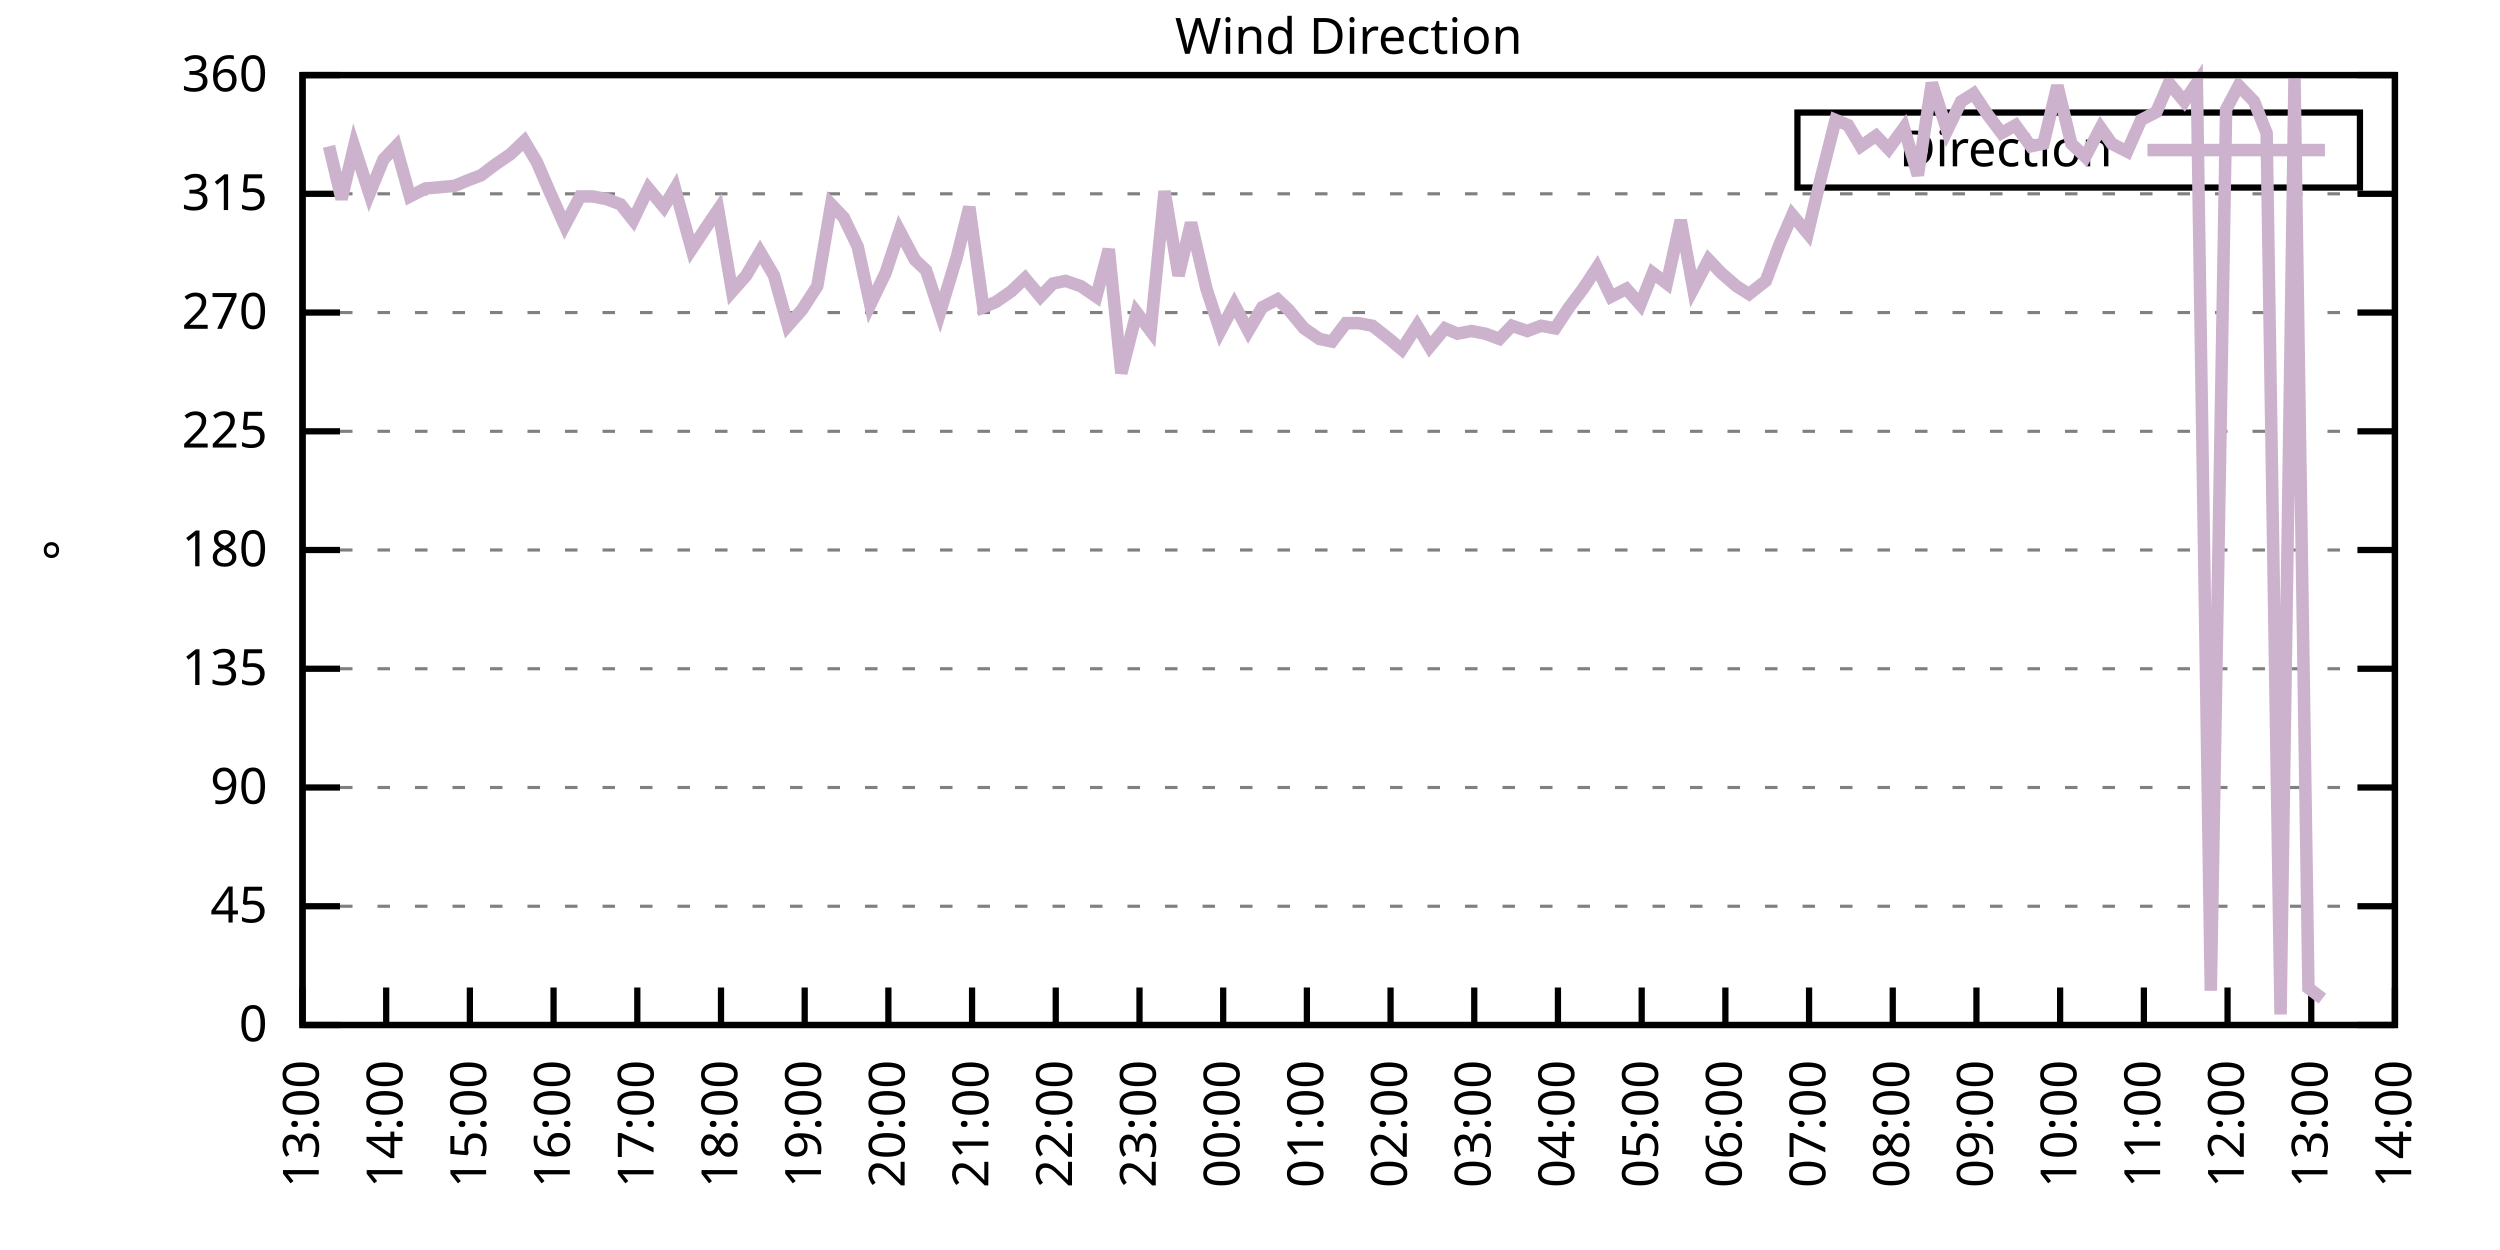
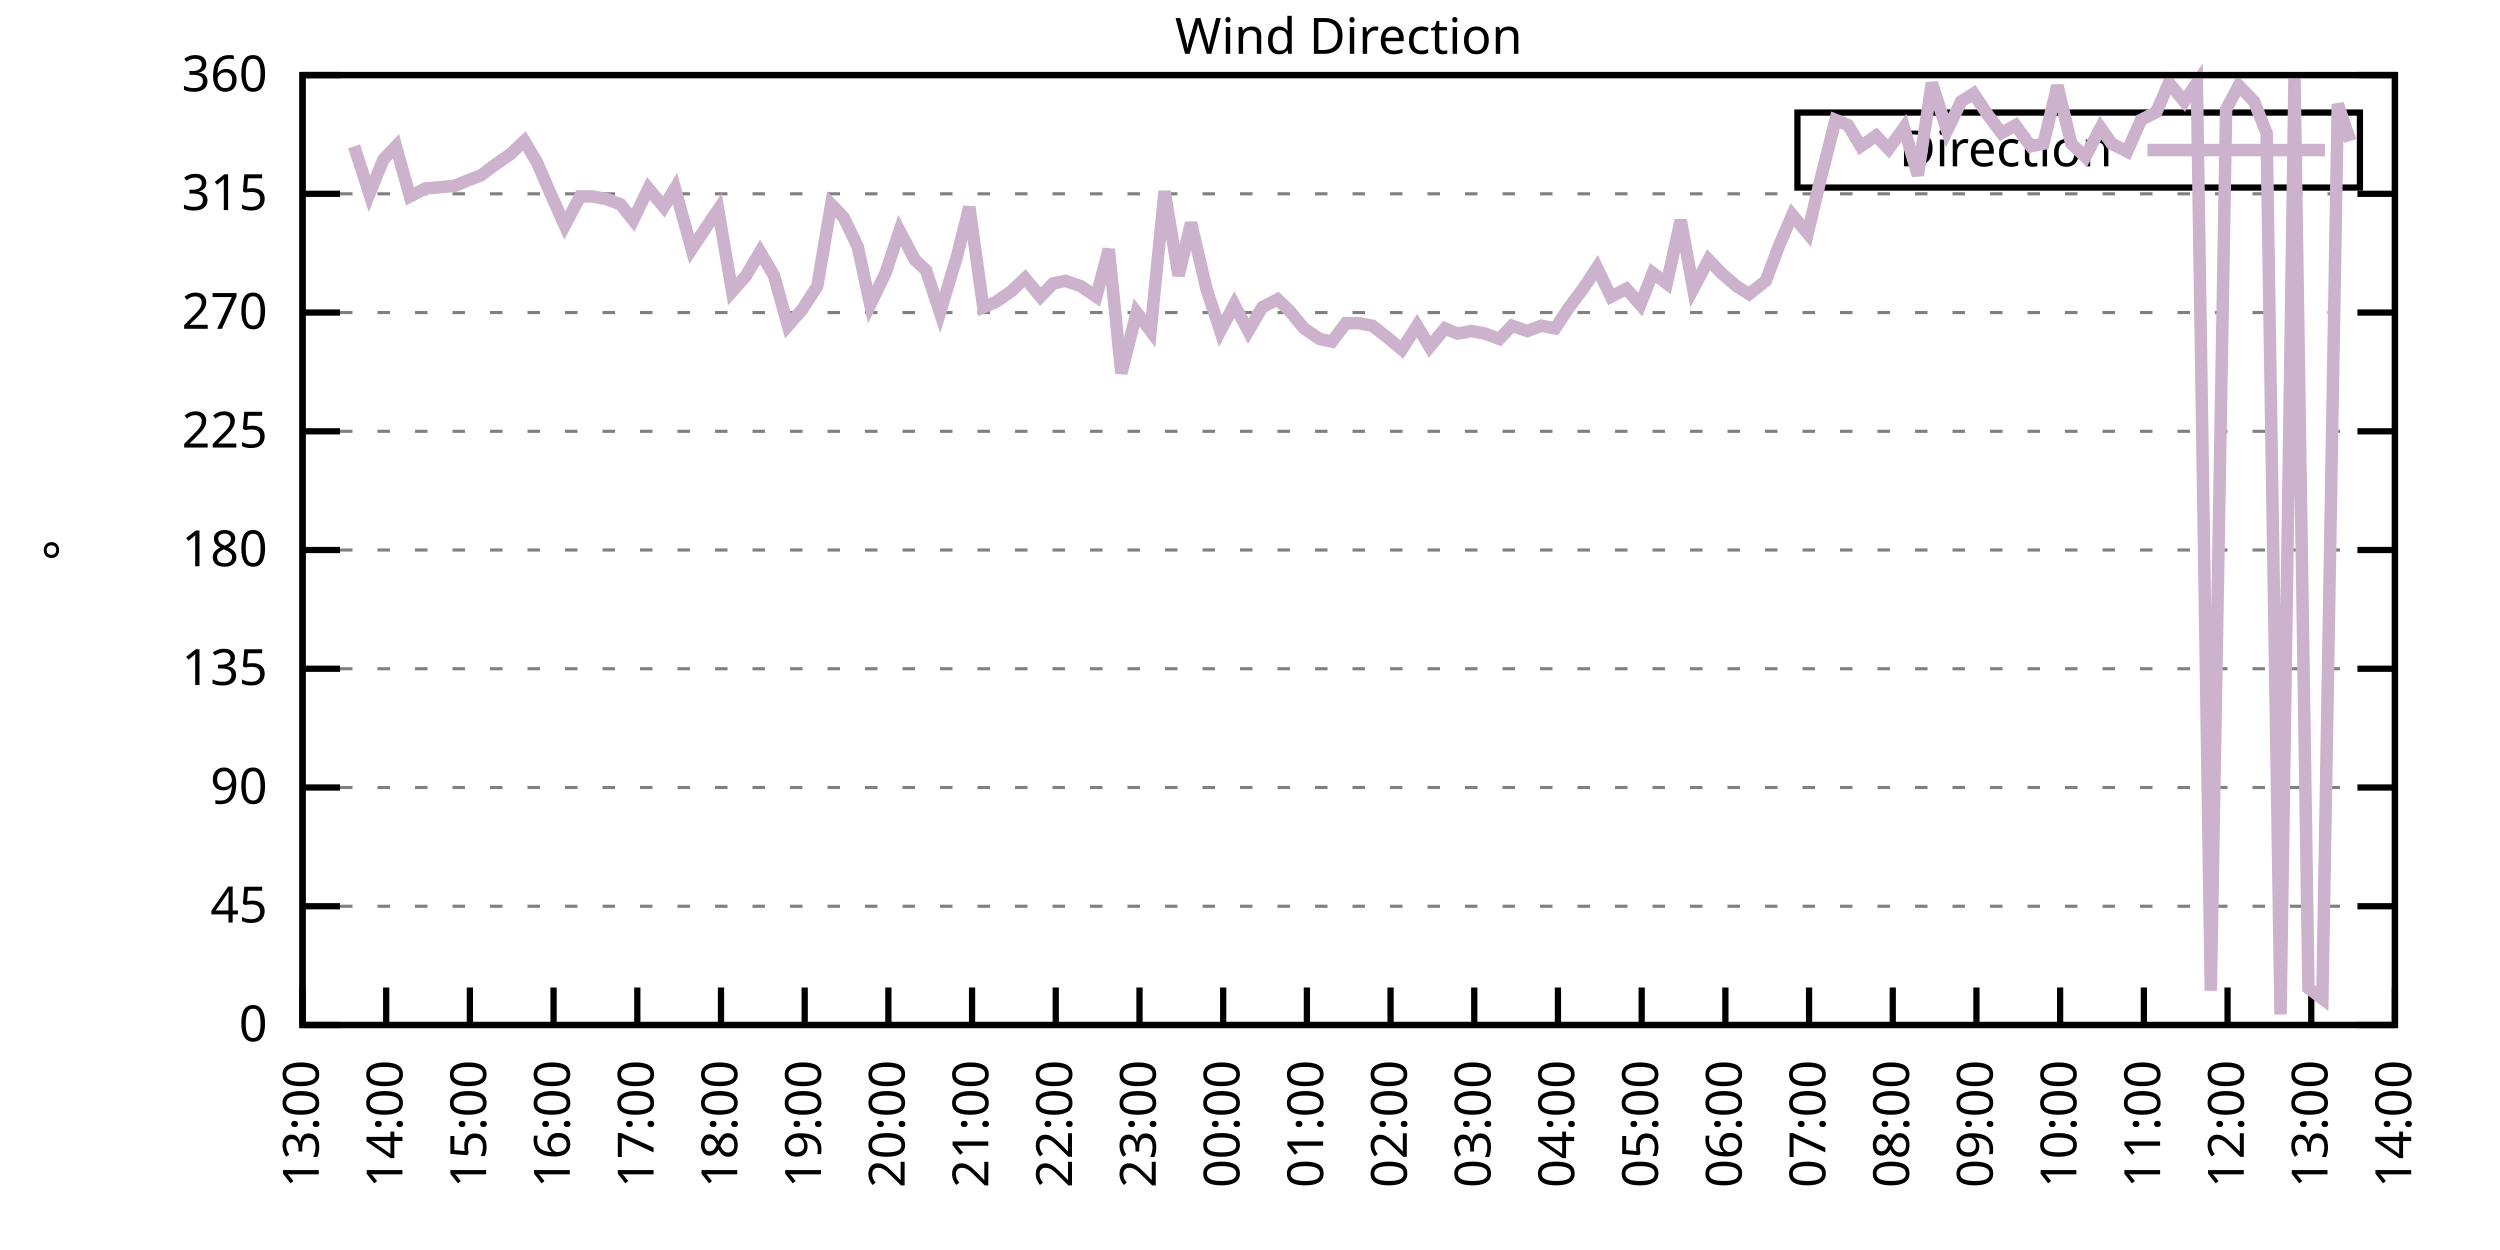
<svg xmlns="http://www.w3.org/2000/svg" xmlns:xlink="http://www.w3.org/1999/xlink" width="400" height="200" viewBox="0 0 400 200">
  <g id="gnuplot_canvas">
    <rect x="0" y="0" width="400" height="200" fill="none" />
    <defs>
      <circle id="gpDot" r="0.5" stroke-width="0.5" stroke="currentColor" />
      <path id="gpPt0" stroke-width="0.333" stroke="currentColor" d="M-1,0 h2 M0,-1 v2" />
      <path id="gpPt1" stroke-width="0.333" stroke="currentColor" d="M-1,-1 L1,1 M1,-1 L-1,1" />
      <path id="gpPt2" stroke-width="0.333" stroke="currentColor" d="M-1,0 L1,0 M0,-1 L0,1 M-1,-1 L1,1 M-1,1 L1,-1" />
      <rect id="gpPt3" stroke-width="0.333" stroke="currentColor" x="-1" y="-1" width="2" height="2" />
      <rect id="gpPt4" stroke-width="0.333" stroke="currentColor" fill="currentColor" x="-1" y="-1" width="2" height="2" />
      <circle id="gpPt5" stroke-width="0.333" stroke="currentColor" cx="0" cy="0" r="1" />
      <use xlink:href="#gpPt5" id="gpPt6" fill="currentColor" stroke="none" />
      <path id="gpPt7" stroke-width="0.333" stroke="currentColor" d="M0,-1.33 L-1.33,0.67 L1.33,0.67 z" />
      <use xlink:href="#gpPt7" id="gpPt8" fill="currentColor" stroke="none" />
      <use xlink:href="#gpPt7" id="gpPt9" stroke="currentColor" transform="rotate(180)" />
      <use xlink:href="#gpPt9" id="gpPt10" fill="currentColor" stroke="none" />
      <use xlink:href="#gpPt3" id="gpPt11" stroke="currentColor" transform="rotate(45)" />
      <use xlink:href="#gpPt11" id="gpPt12" fill="currentColor" stroke="none" />
      <path id="gpPt13" stroke-width="0.333" stroke="currentColor" d="M0,1.330 L1.265,0.411 L0.782,-1.067 L-0.782,-1.076 L-1.265,0.411 z" />
      <use xlink:href="#gpPt13" id="gpPt14" fill="currentColor" stroke="none" />
      <filter id="textbox" filterUnits="objectBoundingBox" x="0" y="0" height="1" width="1">
        <feFlood flood-color="white" flood-opacity="1" result="bgnd" />
        <feComposite in="SourceGraphic" in2="bgnd" operator="atop" />
      </filter>
      <filter id="greybox" filterUnits="objectBoundingBox" x="0" y="0" height="1" width="1">
        <feFlood flood-color="lightgrey" flood-opacity="1" result="grey" />
        <feComposite in="SourceGraphic" in2="grey" operator="atop" />
      </filter>
    </defs>
    <g fill="none" color="white" stroke="currentColor" stroke-width="1.00" stroke-linecap="butt" stroke-linejoin="miter">
</g>
    <g fill="none" color="black" stroke="currentColor" stroke-width="1.00" stroke-linecap="butt" stroke-linejoin="miter">
      <g stroke="none" shape-rendering="crispEdges">
        <polygon fill="rgb(255, 255, 255)" points="48.40,164.00 383.18,164.00 383.18,12.02 48.40,12.02 " />
      </g>
    </g>
    <g fill="none" color="black" stroke="currentColor" stroke-width="1.00" stroke-linecap="butt" stroke-linejoin="miter">
</g>
    <g fill="none" color="black" stroke="black" stroke-width="0.50" stroke-linecap="butt" stroke-linejoin="miter">
</g>
    <g fill="none" color="gray" stroke="currentColor" stroke-width="0.50" stroke-linecap="butt" stroke-linejoin="miter">
      <path stroke="gray" stroke-dasharray="2,4" class="gridline" d="M48.40,164.00 L383.19,164.00  " />
    </g>
    <g fill="none" color="gray" stroke="gray" stroke-width="1.00" stroke-linecap="butt" stroke-linejoin="miter">
</g>
    <g fill="none" color="black" stroke="currentColor" stroke-width="1.00" stroke-linecap="butt" stroke-linejoin="miter">
      <path stroke="black" d="M48.40,164.00 L54.40,164.00 M383.19,164.00 L377.19,164.00  " />
      <g transform="translate(42.80,166.60)" stroke="none" fill="black" font-family="Sans" font-size="8.00" text-anchor="end">
        <text>
          <tspan font-family="Sans"> 0</tspan>
        </text>
      </g>
    </g>
    <g fill="none" color="black" stroke="currentColor" stroke-width="1.00" stroke-linecap="butt" stroke-linejoin="miter">
</g>
    <g fill="none" color="black" stroke="black" stroke-width="0.50" stroke-linecap="butt" stroke-linejoin="miter">
</g>
    <g fill="none" color="gray" stroke="currentColor" stroke-width="0.50" stroke-linecap="butt" stroke-linejoin="miter">
      <path stroke="gray" stroke-dasharray="2,4" class="gridline" d="M48.40,145.00 L383.19,145.00  " />
    </g>
    <g fill="none" color="gray" stroke="gray" stroke-width="1.00" stroke-linecap="butt" stroke-linejoin="miter">
</g>
    <g fill="none" color="black" stroke="currentColor" stroke-width="1.00" stroke-linecap="butt" stroke-linejoin="miter">
      <path stroke="black" d="M48.40,145.00 L54.40,145.00 M383.19,145.00 L377.19,145.00  " />
      <g transform="translate(42.80,147.60)" stroke="none" fill="black" font-family="Sans" font-size="8.00" text-anchor="end">
        <text>
          <tspan font-family="Sans"> 45</tspan>
        </text>
      </g>
    </g>
    <g fill="none" color="black" stroke="currentColor" stroke-width="1.00" stroke-linecap="butt" stroke-linejoin="miter">
</g>
    <g fill="none" color="black" stroke="black" stroke-width="0.50" stroke-linecap="butt" stroke-linejoin="miter">
</g>
    <g fill="none" color="gray" stroke="currentColor" stroke-width="0.50" stroke-linecap="butt" stroke-linejoin="miter">
      <path stroke="gray" stroke-dasharray="2,4" class="gridline" d="M48.40,126.00 L383.19,126.00  " />
    </g>
    <g fill="none" color="gray" stroke="gray" stroke-width="1.00" stroke-linecap="butt" stroke-linejoin="miter">
</g>
    <g fill="none" color="black" stroke="currentColor" stroke-width="1.00" stroke-linecap="butt" stroke-linejoin="miter">
      <path stroke="black" d="M48.40,126.00 L54.40,126.00 M383.19,126.00 L377.19,126.00  " />
      <g transform="translate(42.80,128.60)" stroke="none" fill="black" font-family="Sans" font-size="8.00" text-anchor="end">
        <text>
          <tspan font-family="Sans"> 90</tspan>
        </text>
      </g>
    </g>
    <g fill="none" color="black" stroke="currentColor" stroke-width="1.00" stroke-linecap="butt" stroke-linejoin="miter">
</g>
    <g fill="none" color="black" stroke="black" stroke-width="0.50" stroke-linecap="butt" stroke-linejoin="miter">
</g>
    <g fill="none" color="gray" stroke="currentColor" stroke-width="0.50" stroke-linecap="butt" stroke-linejoin="miter">
      <path stroke="gray" stroke-dasharray="2,4" class="gridline" d="M48.40,107.00 L383.19,107.00  " />
    </g>
    <g fill="none" color="gray" stroke="gray" stroke-width="1.00" stroke-linecap="butt" stroke-linejoin="miter">
</g>
    <g fill="none" color="black" stroke="currentColor" stroke-width="1.00" stroke-linecap="butt" stroke-linejoin="miter">
      <path stroke="black" d="M48.40,107.00 L54.40,107.00 M383.19,107.00 L377.19,107.00  " />
      <g transform="translate(42.80,109.60)" stroke="none" fill="black" font-family="Sans" font-size="8.00" text-anchor="end">
        <text>
          <tspan font-family="Sans"> 135</tspan>
        </text>
      </g>
    </g>
    <g fill="none" color="black" stroke="currentColor" stroke-width="1.00" stroke-linecap="butt" stroke-linejoin="miter">
</g>
    <g fill="none" color="black" stroke="black" stroke-width="0.50" stroke-linecap="butt" stroke-linejoin="miter">
</g>
    <g fill="none" color="gray" stroke="currentColor" stroke-width="0.50" stroke-linecap="butt" stroke-linejoin="miter">
      <path stroke="gray" stroke-dasharray="2,4" class="gridline" d="M48.40,88.00 L383.19,88.00  " />
    </g>
    <g fill="none" color="gray" stroke="gray" stroke-width="1.00" stroke-linecap="butt" stroke-linejoin="miter">
</g>
    <g fill="none" color="black" stroke="currentColor" stroke-width="1.00" stroke-linecap="butt" stroke-linejoin="miter">
      <path stroke="black" d="M48.40,88.00 L54.40,88.00 M383.19,88.00 L377.19,88.00  " />
      <g transform="translate(42.80,90.60)" stroke="none" fill="black" font-family="Sans" font-size="8.00" text-anchor="end">
        <text>
          <tspan font-family="Sans"> 180</tspan>
        </text>
      </g>
    </g>
    <g fill="none" color="black" stroke="currentColor" stroke-width="1.00" stroke-linecap="butt" stroke-linejoin="miter">
</g>
    <g fill="none" color="black" stroke="black" stroke-width="0.50" stroke-linecap="butt" stroke-linejoin="miter">
</g>
    <g fill="none" color="gray" stroke="currentColor" stroke-width="0.50" stroke-linecap="butt" stroke-linejoin="miter">
      <path stroke="gray" stroke-dasharray="2,4" class="gridline" d="M48.40,69.01 L383.19,69.01  " />
    </g>
    <g fill="none" color="gray" stroke="gray" stroke-width="1.00" stroke-linecap="butt" stroke-linejoin="miter">
</g>
    <g fill="none" color="black" stroke="currentColor" stroke-width="1.00" stroke-linecap="butt" stroke-linejoin="miter">
      <path stroke="black" d="M48.40,69.01 L54.40,69.01 M383.19,69.01 L377.19,69.01  " />
      <g transform="translate(42.80,71.61)" stroke="none" fill="black" font-family="Sans" font-size="8.00" text-anchor="end">
        <text>
          <tspan font-family="Sans"> 225</tspan>
        </text>
      </g>
    </g>
    <g fill="none" color="black" stroke="currentColor" stroke-width="1.00" stroke-linecap="butt" stroke-linejoin="miter">
</g>
    <g fill="none" color="black" stroke="black" stroke-width="0.50" stroke-linecap="butt" stroke-linejoin="miter">
</g>
    <g fill="none" color="gray" stroke="currentColor" stroke-width="0.50" stroke-linecap="butt" stroke-linejoin="miter">
      <path stroke="gray" stroke-dasharray="2,4" class="gridline" d="M48.40,50.01 L383.19,50.01  " />
    </g>
    <g fill="none" color="gray" stroke="gray" stroke-width="1.00" stroke-linecap="butt" stroke-linejoin="miter">
</g>
    <g fill="none" color="black" stroke="currentColor" stroke-width="1.00" stroke-linecap="butt" stroke-linejoin="miter">
      <path stroke="black" d="M48.40,50.01 L54.40,50.01 M383.19,50.01 L377.19,50.01  " />
      <g transform="translate(42.80,52.61)" stroke="none" fill="black" font-family="Sans" font-size="8.00" text-anchor="end">
        <text>
          <tspan font-family="Sans"> 270</tspan>
        </text>
      </g>
    </g>
    <g fill="none" color="black" stroke="currentColor" stroke-width="1.00" stroke-linecap="butt" stroke-linejoin="miter">
</g>
    <g fill="none" color="black" stroke="black" stroke-width="0.50" stroke-linecap="butt" stroke-linejoin="miter">
</g>
    <g fill="none" color="gray" stroke="currentColor" stroke-width="0.50" stroke-linecap="butt" stroke-linejoin="miter">
      <path stroke="gray" stroke-dasharray="2,4" class="gridline" d="M48.40,31.01 L383.19,31.01  " />
    </g>
    <g fill="none" color="gray" stroke="gray" stroke-width="1.00" stroke-linecap="butt" stroke-linejoin="miter">
</g>
    <g fill="none" color="black" stroke="currentColor" stroke-width="1.00" stroke-linecap="butt" stroke-linejoin="miter">
      <path stroke="black" d="M48.40,31.01 L54.40,31.01 M383.19,31.01 L377.19,31.01  " />
      <g transform="translate(42.80,33.61)" stroke="none" fill="black" font-family="Sans" font-size="8.00" text-anchor="end">
        <text>
          <tspan font-family="Sans"> 315</tspan>
        </text>
      </g>
    </g>
    <g fill="none" color="black" stroke="currentColor" stroke-width="1.00" stroke-linecap="butt" stroke-linejoin="miter">
</g>
    <g fill="none" color="black" stroke="black" stroke-width="0.50" stroke-linecap="butt" stroke-linejoin="miter">
</g>
    <g fill="none" color="gray" stroke="currentColor" stroke-width="0.50" stroke-linecap="butt" stroke-linejoin="miter">
      <path stroke="gray" stroke-dasharray="2,4" class="gridline" d="M48.40,12.01 L383.19,12.01  " />
    </g>
    <g fill="none" color="gray" stroke="gray" stroke-width="1.00" stroke-linecap="butt" stroke-linejoin="miter">
</g>
    <g fill="none" color="black" stroke="currentColor" stroke-width="1.00" stroke-linecap="butt" stroke-linejoin="miter">
      <path stroke="black" d="M48.40,12.01 L54.40,12.01 M383.19,12.01 L377.19,12.01  " />
      <g transform="translate(42.80,14.61)" stroke="none" fill="black" font-family="Sans" font-size="8.00" text-anchor="end">
        <text>
          <tspan font-family="Sans"> 360</tspan>
        </text>
      </g>
    </g>
    <g fill="none" color="black" stroke="currentColor" stroke-width="1.00" stroke-linecap="butt" stroke-linejoin="miter">
      <path stroke="black" d="M48.40,164.00 L48.40,158.00  " />
      <g transform="translate(51.00,169.60) rotate(270.00)" stroke="none" fill="black" font-family="Sans" font-size="8.00" text-anchor="end">
        <text>
          <tspan font-family="Sans">13:00</tspan>
        </text>
      </g>
    </g>
    <g fill="none" color="black" stroke="currentColor" stroke-width="1.00" stroke-linecap="butt" stroke-linejoin="miter">
      <path stroke="black" d="M61.79,164.00 L61.79,158.00  " />
      <g transform="translate(64.39,169.60) rotate(270.00)" stroke="none" fill="black" font-family="Sans" font-size="8.00" text-anchor="end">
        <text>
          <tspan font-family="Sans">14:00</tspan>
        </text>
      </g>
    </g>
    <g fill="none" color="black" stroke="currentColor" stroke-width="1.00" stroke-linecap="butt" stroke-linejoin="miter">
      <path stroke="black" d="M75.18,164.00 L75.18,158.00  " />
      <g transform="translate(77.78,169.60) rotate(270.00)" stroke="none" fill="black" font-family="Sans" font-size="8.00" text-anchor="end">
        <text>
          <tspan font-family="Sans">15:00</tspan>
        </text>
      </g>
    </g>
    <g fill="none" color="black" stroke="currentColor" stroke-width="1.00" stroke-linecap="butt" stroke-linejoin="miter">
      <path stroke="black" d="M88.57,164.00 L88.57,158.00  " />
      <g transform="translate(91.17,169.60) rotate(270.00)" stroke="none" fill="black" font-family="Sans" font-size="8.00" text-anchor="end">
        <text>
          <tspan font-family="Sans">16:00</tspan>
        </text>
      </g>
    </g>
    <g fill="none" color="black" stroke="currentColor" stroke-width="1.00" stroke-linecap="butt" stroke-linejoin="miter">
      <path stroke="black" d="M101.97,164.00 L101.97,158.00  " />
      <g transform="translate(104.57,169.60) rotate(270.00)" stroke="none" fill="black" font-family="Sans" font-size="8.00" text-anchor="end">
        <text>
          <tspan font-family="Sans">17:00</tspan>
        </text>
      </g>
    </g>
    <g fill="none" color="black" stroke="currentColor" stroke-width="1.00" stroke-linecap="butt" stroke-linejoin="miter">
      <path stroke="black" d="M115.36,164.00 L115.36,158.00  " />
      <g transform="translate(117.96,169.60) rotate(270.00)" stroke="none" fill="black" font-family="Sans" font-size="8.00" text-anchor="end">
        <text>
          <tspan font-family="Sans">18:00</tspan>
        </text>
      </g>
    </g>
    <g fill="none" color="black" stroke="currentColor" stroke-width="1.00" stroke-linecap="butt" stroke-linejoin="miter">
      <path stroke="black" d="M128.75,164.00 L128.75,158.00  " />
      <g transform="translate(131.35,169.60) rotate(270.00)" stroke="none" fill="black" font-family="Sans" font-size="8.00" text-anchor="end">
        <text>
          <tspan font-family="Sans">19:00</tspan>
        </text>
      </g>
    </g>
    <g fill="none" color="black" stroke="currentColor" stroke-width="1.00" stroke-linecap="butt" stroke-linejoin="miter">
      <path stroke="black" d="M142.14,164.00 L142.14,158.00  " />
      <g transform="translate(144.74,169.60) rotate(270.00)" stroke="none" fill="black" font-family="Sans" font-size="8.00" text-anchor="end">
        <text>
          <tspan font-family="Sans">20:00</tspan>
        </text>
      </g>
    </g>
    <g fill="none" color="black" stroke="currentColor" stroke-width="1.00" stroke-linecap="butt" stroke-linejoin="miter">
      <path stroke="black" d="M155.53,164.00 L155.53,158.00  " />
      <g transform="translate(158.13,169.60) rotate(270.00)" stroke="none" fill="black" font-family="Sans" font-size="8.00" text-anchor="end">
        <text>
          <tspan font-family="Sans">21:00</tspan>
        </text>
      </g>
    </g>
    <g fill="none" color="black" stroke="currentColor" stroke-width="1.00" stroke-linecap="butt" stroke-linejoin="miter">
      <path stroke="black" d="M168.92,164.00 L168.92,158.00  " />
      <g transform="translate(171.52,169.60) rotate(270.00)" stroke="none" fill="black" font-family="Sans" font-size="8.00" text-anchor="end">
        <text>
          <tspan font-family="Sans">22:00</tspan>
        </text>
      </g>
    </g>
    <g fill="none" color="black" stroke="currentColor" stroke-width="1.00" stroke-linecap="butt" stroke-linejoin="miter">
      <path stroke="black" d="M182.32,164.00 L182.32,158.00  " />
      <g transform="translate(184.92,169.60) rotate(270.00)" stroke="none" fill="black" font-family="Sans" font-size="8.00" text-anchor="end">
        <text>
          <tspan font-family="Sans">23:00</tspan>
        </text>
      </g>
    </g>
    <g fill="none" color="black" stroke="currentColor" stroke-width="1.00" stroke-linecap="butt" stroke-linejoin="miter">
      <path stroke="black" d="M195.71,164.00 L195.71,158.00  " />
      <g transform="translate(198.31,169.60) rotate(270.00)" stroke="none" fill="black" font-family="Sans" font-size="8.00" text-anchor="end">
        <text>
          <tspan font-family="Sans">00:00</tspan>
        </text>
      </g>
    </g>
    <g fill="none" color="black" stroke="currentColor" stroke-width="1.00" stroke-linecap="butt" stroke-linejoin="miter">
      <path stroke="black" d="M209.10,164.00 L209.10,158.00  " />
      <g transform="translate(211.70,169.60) rotate(270.00)" stroke="none" fill="black" font-family="Sans" font-size="8.00" text-anchor="end">
        <text>
          <tspan font-family="Sans">01:00</tspan>
        </text>
      </g>
    </g>
    <g fill="none" color="black" stroke="currentColor" stroke-width="1.00" stroke-linecap="butt" stroke-linejoin="miter">
      <path stroke="black" d="M222.49,164.00 L222.49,158.00  " />
      <g transform="translate(225.09,169.60) rotate(270.00)" stroke="none" fill="black" font-family="Sans" font-size="8.00" text-anchor="end">
        <text>
          <tspan font-family="Sans">02:00</tspan>
        </text>
      </g>
    </g>
    <g fill="none" color="black" stroke="currentColor" stroke-width="1.00" stroke-linecap="butt" stroke-linejoin="miter">
      <path stroke="black" d="M235.88,164.00 L235.88,158.00  " />
      <g transform="translate(238.48,169.60) rotate(270.00)" stroke="none" fill="black" font-family="Sans" font-size="8.00" text-anchor="end">
        <text>
          <tspan font-family="Sans">03:00</tspan>
        </text>
      </g>
    </g>
    <g fill="none" color="black" stroke="currentColor" stroke-width="1.00" stroke-linecap="butt" stroke-linejoin="miter">
      <path stroke="black" d="M249.27,164.00 L249.27,158.00  " />
      <g transform="translate(251.87,169.60) rotate(270.00)" stroke="none" fill="black" font-family="Sans" font-size="8.00" text-anchor="end">
        <text>
          <tspan font-family="Sans">04:00</tspan>
        </text>
      </g>
    </g>
    <g fill="none" color="black" stroke="currentColor" stroke-width="1.00" stroke-linecap="butt" stroke-linejoin="miter">
      <path stroke="black" d="M262.67,164.00 L262.67,158.00  " />
      <g transform="translate(265.27,169.60) rotate(270.00)" stroke="none" fill="black" font-family="Sans" font-size="8.00" text-anchor="end">
        <text>
          <tspan font-family="Sans">05:00</tspan>
        </text>
      </g>
    </g>
    <g fill="none" color="black" stroke="currentColor" stroke-width="1.00" stroke-linecap="butt" stroke-linejoin="miter">
      <path stroke="black" d="M276.06,164.00 L276.06,158.00  " />
      <g transform="translate(278.66,169.60) rotate(270.00)" stroke="none" fill="black" font-family="Sans" font-size="8.00" text-anchor="end">
        <text>
          <tspan font-family="Sans">06:00</tspan>
        </text>
      </g>
    </g>
    <g fill="none" color="black" stroke="currentColor" stroke-width="1.00" stroke-linecap="butt" stroke-linejoin="miter">
      <path stroke="black" d="M289.45,164.00 L289.45,158.00  " />
      <g transform="translate(292.05,169.60) rotate(270.00)" stroke="none" fill="black" font-family="Sans" font-size="8.00" text-anchor="end">
        <text>
          <tspan font-family="Sans">07:00</tspan>
        </text>
      </g>
    </g>
    <g fill="none" color="black" stroke="currentColor" stroke-width="1.00" stroke-linecap="butt" stroke-linejoin="miter">
      <path stroke="black" d="M302.84,164.00 L302.84,158.00  " />
      <g transform="translate(305.44,169.60) rotate(270.00)" stroke="none" fill="black" font-family="Sans" font-size="8.00" text-anchor="end">
        <text>
          <tspan font-family="Sans">08:00</tspan>
        </text>
      </g>
    </g>
    <g fill="none" color="black" stroke="currentColor" stroke-width="1.00" stroke-linecap="butt" stroke-linejoin="miter">
      <path stroke="black" d="M316.23,164.00 L316.23,158.00  " />
      <g transform="translate(318.83,169.60) rotate(270.00)" stroke="none" fill="black" font-family="Sans" font-size="8.00" text-anchor="end">
        <text>
          <tspan font-family="Sans">09:00</tspan>
        </text>
      </g>
    </g>
    <g fill="none" color="black" stroke="currentColor" stroke-width="1.00" stroke-linecap="butt" stroke-linejoin="miter">
      <path stroke="black" d="M329.62,164.00 L329.62,158.00  " />
      <g transform="translate(332.22,169.60) rotate(270.00)" stroke="none" fill="black" font-family="Sans" font-size="8.00" text-anchor="end">
        <text>
          <tspan font-family="Sans">10:00</tspan>
        </text>
      </g>
    </g>
    <g fill="none" color="black" stroke="currentColor" stroke-width="1.00" stroke-linecap="butt" stroke-linejoin="miter">
      <path stroke="black" d="M343.02,164.00 L343.02,158.00  " />
      <g transform="translate(345.62,169.60) rotate(270.00)" stroke="none" fill="black" font-family="Sans" font-size="8.00" text-anchor="end">
        <text>
          <tspan font-family="Sans">11:00</tspan>
        </text>
      </g>
    </g>
    <g fill="none" color="black" stroke="currentColor" stroke-width="1.00" stroke-linecap="butt" stroke-linejoin="miter">
      <path stroke="black" d="M356.41,164.00 L356.41,158.00  " />
      <g transform="translate(359.01,169.60) rotate(270.00)" stroke="none" fill="black" font-family="Sans" font-size="8.00" text-anchor="end">
        <text>
          <tspan font-family="Sans">12:00</tspan>
        </text>
      </g>
    </g>
    <g fill="none" color="black" stroke="currentColor" stroke-width="1.00" stroke-linecap="butt" stroke-linejoin="miter">
      <path stroke="black" d="M369.80,164.00 L369.80,158.00  " />
      <g transform="translate(372.40,169.60) rotate(270.00)" stroke="none" fill="black" font-family="Sans" font-size="8.00" text-anchor="end">
        <text>
          <tspan font-family="Sans">13:00</tspan>
        </text>
      </g>
    </g>
    <g fill="none" color="black" stroke="currentColor" stroke-width="1.00" stroke-linecap="butt" stroke-linejoin="miter">
      <path stroke="black" d="M383.19,164.00 L383.19,158.00  " />
      <g transform="translate(385.79,169.60) rotate(270.00)" stroke="none" fill="black" font-family="Sans" font-size="8.00" text-anchor="end">
        <text>
          <tspan font-family="Sans">14:00</tspan>
        </text>
      </g>
    </g>
    <g fill="none" color="black" stroke="currentColor" stroke-width="1.00" stroke-linecap="butt" stroke-linejoin="miter">
</g>
    <g fill="none" color="black" stroke="currentColor" stroke-width="1.00" stroke-linecap="butt" stroke-linejoin="miter">
      <path stroke="black" d="M48.40,12.01 L48.40,164.00 L383.19,164.00 L383.19,12.01 L48.40,12.01 Z  " />
    </g>
    <g fill="none" color="black" stroke="currentColor" stroke-width="1.00" stroke-linecap="butt" stroke-linejoin="miter">
</g>
    <g fill="none" color="black" stroke="currentColor" stroke-width="1.00" stroke-linecap="butt" stroke-linejoin="miter">
      <path stroke="black" d="M287.59,30.01 L287.59,18.01 L377.59,18.01 L377.59,30.01 L287.59,30.01 Z  " />
    </g>
    <g id="Wind_direction_plot_1">
      <g fill="none" color="white" stroke="black" stroke-width="2.00" stroke-linecap="butt" stroke-linejoin="miter">
</g>
      <g fill="none" color="black" stroke="currentColor" stroke-width="2.00" stroke-linecap="butt" stroke-linejoin="miter">
        <g transform="translate(337.99,26.61)" stroke="none" fill="black" font-family="Sans" font-size="8.00" text-anchor="end">
          <text>
            <tspan font-family="Sans">Direction</tspan>
          </text>
        </g>
      </g>
      <g fill="none" color="black" stroke="currentColor" stroke-width="2.00" stroke-linecap="butt" stroke-linejoin="miter">
-         <path stroke="rgb(204, 178, 204)" d="M343.59,24.01 L371.99,24.01 M52.64,23.41 L54.65,31.85 L56.66,23.41 L59.11,31.01 L61.35,25.52 L63.35,23.41   L65.59,31.43 L68.04,30.16 L72.73,29.74 L74.74,28.90 L76.97,28.05 L79.20,26.36 L81.66,24.68 L83.89,22.56   L85.90,25.94 L87.91,30.59 L90.36,36.08 L92.82,31.43 L94.82,31.43 L97.06,31.85 L99.29,32.70 L101.30,35.23   L103.75,30.16 L106.21,33.12 L107.99,30.16 L110.67,39.87 L112.90,36.50 L114.91,33.54 L117.14,46.63 L119.38,44.10   L121.61,40.30 L123.84,44.10 L126.07,52.12 L128.30,49.59 L130.76,45.79 L132.99,32.70 L135.00,34.81 L137.23,39.45   L139.24,48.74 L141.69,43.67 L143.93,36.92 L146.38,41.56 L148.17,43.25 L150.40,50.01 L153.08,41.14 L155.09,33.12   L157.32,49.16 L159.33,48.32 L161.78,46.63 L164.01,44.52 L166.47,47.47 L168.48,45.36 L170.49,44.94 L172.94,45.79   L175.40,47.47 L177.41,39.87 L179.41,59.72 L181.87,50.01 L184.10,52.96 L186.33,30.59 L188.57,44.10 L190.57,35.65   L193.03,46.21 L195.26,52.96 L197.49,48.74 L199.73,52.96 L201.96,49.16 L204.41,47.90 L206.20,49.59 L208.65,52.54   L211.11,54.23 L213.12,54.65 L215.35,51.70 L217.36,51.70 L219.59,52.12 L222.27,54.23 L224.28,55.92 L226.73,52.12   L228.74,55.50 L231.20,52.54 L233.20,53.39 L235.44,52.96 L237.67,53.39 L239.90,54.23 L241.91,52.12 L244.36,52.96   L246.60,52.12 L248.83,52.54 L251.06,49.16 L253.29,46.21 L255.52,42.83 L257.76,47.47 L260.21,46.21 L262.44,48.74   L264.45,43.67 L266.68,45.36 L268.92,35.23 L270.92,46.21 L273.38,41.56 L275.39,43.67 L277.84,45.79 L279.85,47.05   L282.53,44.94 L284.76,39.03 L286.77,34.39 L289.23,37.34 L291.23,28.90 L293.69,19.19 L295.70,20.03 L297.71,23.41   L300.16,21.72 L302.17,23.83 L304.63,20.45 L306.86,28.05 L309.09,13.28 L311.54,20.88 L313.78,16.23 L315.79,14.97   L318.02,18.34 L320.25,21.30 L322.48,20.03 L324.94,23.41 L326.95,22.99 L329.18,13.70 L331.41,22.99 L333.64,25.10   L336.10,20.45 L337.88,22.99 L340.34,24.25 L342.57,19.19 L345.02,17.92 L347.03,13.28 L349.49,16.23 L351.50,13.28   L353.73,158.51 L356.18,17.50 L358.19,13.70 L360.65,16.23 L362.66,21.30 L364.89,162.31 L367.12,12.43 L369.35,158.09   L371.58,159.78  " />
+         <path stroke="rgb(204, 178, 204)" d="M343.59,24.01 L371.99,24.01 M56.66,23.41 L59.11,31.01 L61.35,25.52 L63.35,23.41 L65.59,31.43 L68.04,30.16   L72.73,29.74 L74.74,28.90 L76.97,28.05 L79.20,26.36 L81.66,24.68 L83.89,22.56 L85.90,25.94 L87.91,30.59   L90.36,36.08 L92.82,31.43 L94.82,31.43 L97.06,31.85 L99.29,32.70 L101.30,35.23 L103.75,30.16 L106.21,33.12   L107.99,30.16 L110.67,39.87 L112.90,36.50 L114.91,33.54 L117.14,46.63 L119.38,44.10 L121.61,40.30 L123.84,44.10   L126.07,52.12 L128.30,49.59 L130.76,45.79 L132.99,32.70 L135.00,34.81 L137.23,39.45 L139.24,48.74 L141.69,43.67   L143.93,36.92 L146.38,41.56 L148.17,43.25 L150.40,50.01 L153.08,41.14 L155.09,33.12 L157.32,49.16 L159.33,48.32   L161.78,46.63 L164.01,44.52 L166.47,47.47 L168.48,45.36 L170.49,44.94 L172.94,45.79 L175.40,47.47 L177.41,39.87   L179.41,59.72 L181.87,50.01 L184.10,52.96 L186.33,30.59 L188.57,44.10 L190.57,35.65 L193.03,46.21 L195.26,52.96   L197.49,48.74 L199.73,52.96 L201.96,49.16 L204.41,47.90 L206.20,49.59 L208.65,52.54 L211.11,54.23 L213.12,54.65   L215.35,51.70 L217.36,51.70 L219.59,52.12 L222.27,54.23 L224.28,55.92 L226.73,52.12 L228.74,55.50 L231.20,52.54   L233.20,53.39 L235.44,52.96 L237.67,53.39 L239.90,54.23 L241.91,52.12 L244.36,52.96 L246.60,52.12 L248.83,52.54   L251.06,49.16 L253.29,46.21 L255.52,42.83 L257.76,47.47 L260.21,46.21 L262.44,48.74 L264.45,43.67 L266.68,45.36   L268.92,35.23 L270.92,46.21 L273.38,41.56 L275.39,43.67 L277.84,45.79 L279.85,47.05 L282.53,44.94 L284.76,39.03   L286.77,34.39 L289.23,37.34 L291.23,28.90 L293.69,19.19 L295.70,20.03 L297.71,23.41 L300.16,21.72 L302.17,23.83   L304.63,20.45 L306.86,28.05 L309.09,13.28 L311.54,20.88 L313.78,16.23 L315.79,14.97 L318.02,18.34 L320.25,21.30   L322.48,20.03 L324.94,23.41 L326.95,22.99 L329.18,13.70 L331.41,22.99 L333.64,25.10 L336.10,20.45 L337.88,22.99   L340.34,24.25 L342.57,19.19 L345.02,17.92 L347.03,13.28 L349.49,16.23 L351.50,13.28 L353.73,158.51 L356.18,17.50   L358.19,13.70 L360.65,16.23 L362.66,21.30 L364.89,162.31 L367.12,12.43 L369.35,158.09 L371.58,159.78 L374.04,16.65   L376.05,22.56  " />
      </g>
    </g>
    <g fill="none" color="black" stroke="currentColor" stroke-width="2.00" stroke-linecap="butt" stroke-linejoin="miter">
</g>
    <g fill="none" color="black" stroke="black" stroke-width="1.00" stroke-linecap="butt" stroke-linejoin="miter">
</g>
    <g fill="none" color="black" stroke="currentColor" stroke-width="1.00" stroke-linecap="butt" stroke-linejoin="miter">
      <path stroke="black" d="M48.40,12.01 L48.40,164.00 L383.19,164.00 L383.19,12.01 L48.40,12.01 Z  " />
      <g transform="translate(12.80,88.01) rotate(270.00)" stroke="none" fill="black" font-family="Sans" font-size="8.00" text-anchor="middle">
        <text>
          <tspan font-family="Sans">°</tspan>
        </text>
      </g>
    </g>
    <g fill="none" color="black" stroke="currentColor" stroke-width="1.00" stroke-linecap="butt" stroke-linejoin="miter">
</g>
    <g fill="none" color="black" stroke="currentColor" stroke-width="1.00" stroke-linecap="butt" stroke-linejoin="miter">
      <g transform="translate(215.79,8.61)" stroke="none" fill="black" font-family="Sans" font-size="8.00" text-anchor="middle">
        <text>
          <tspan font-family="Sans">Wind Direction</tspan>
        </text>
      </g>
    </g>
    <g fill="none" color="black" stroke="currentColor" stroke-width="1.00" stroke-linecap="butt" stroke-linejoin="miter">
</g>
  </g>
</svg>
